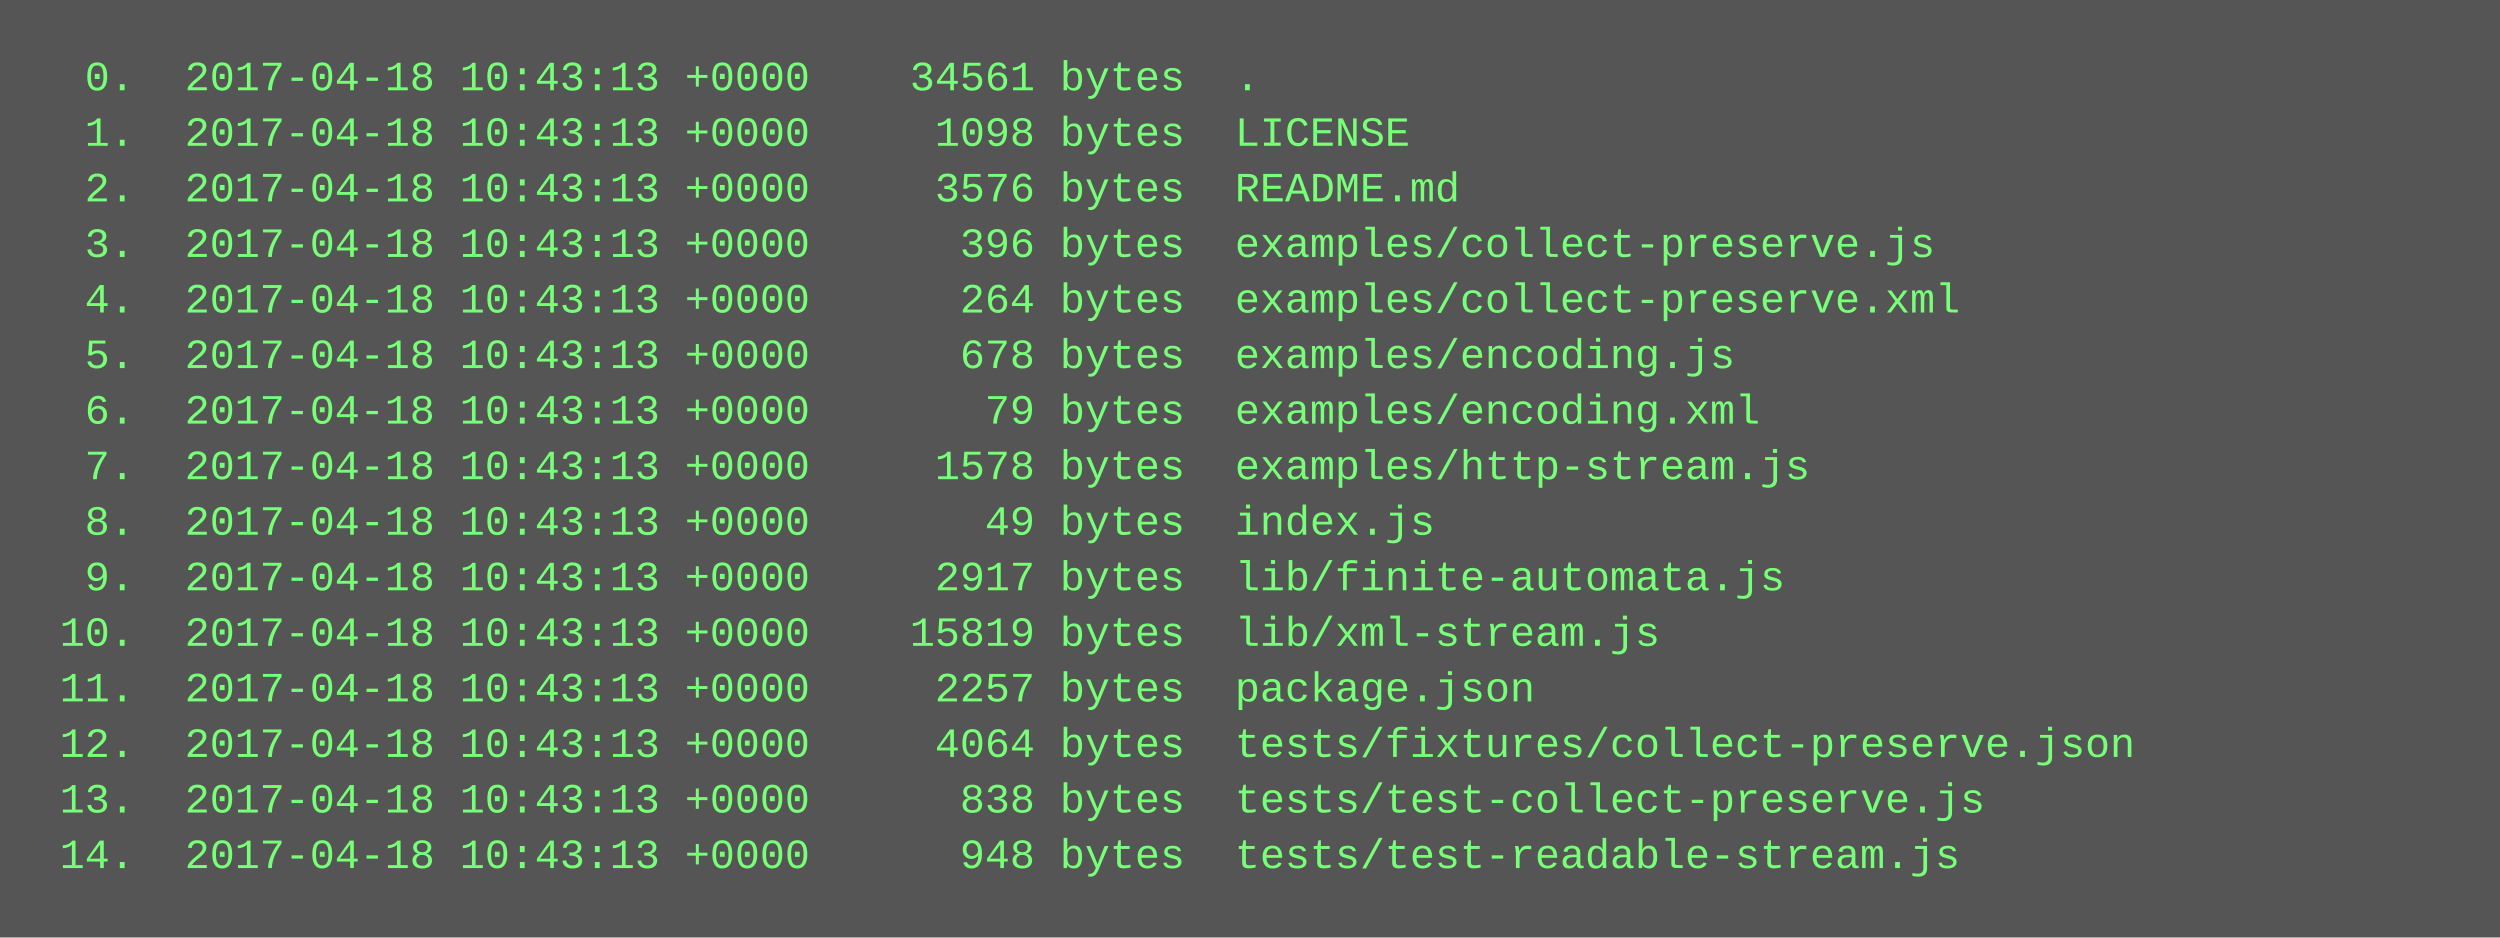
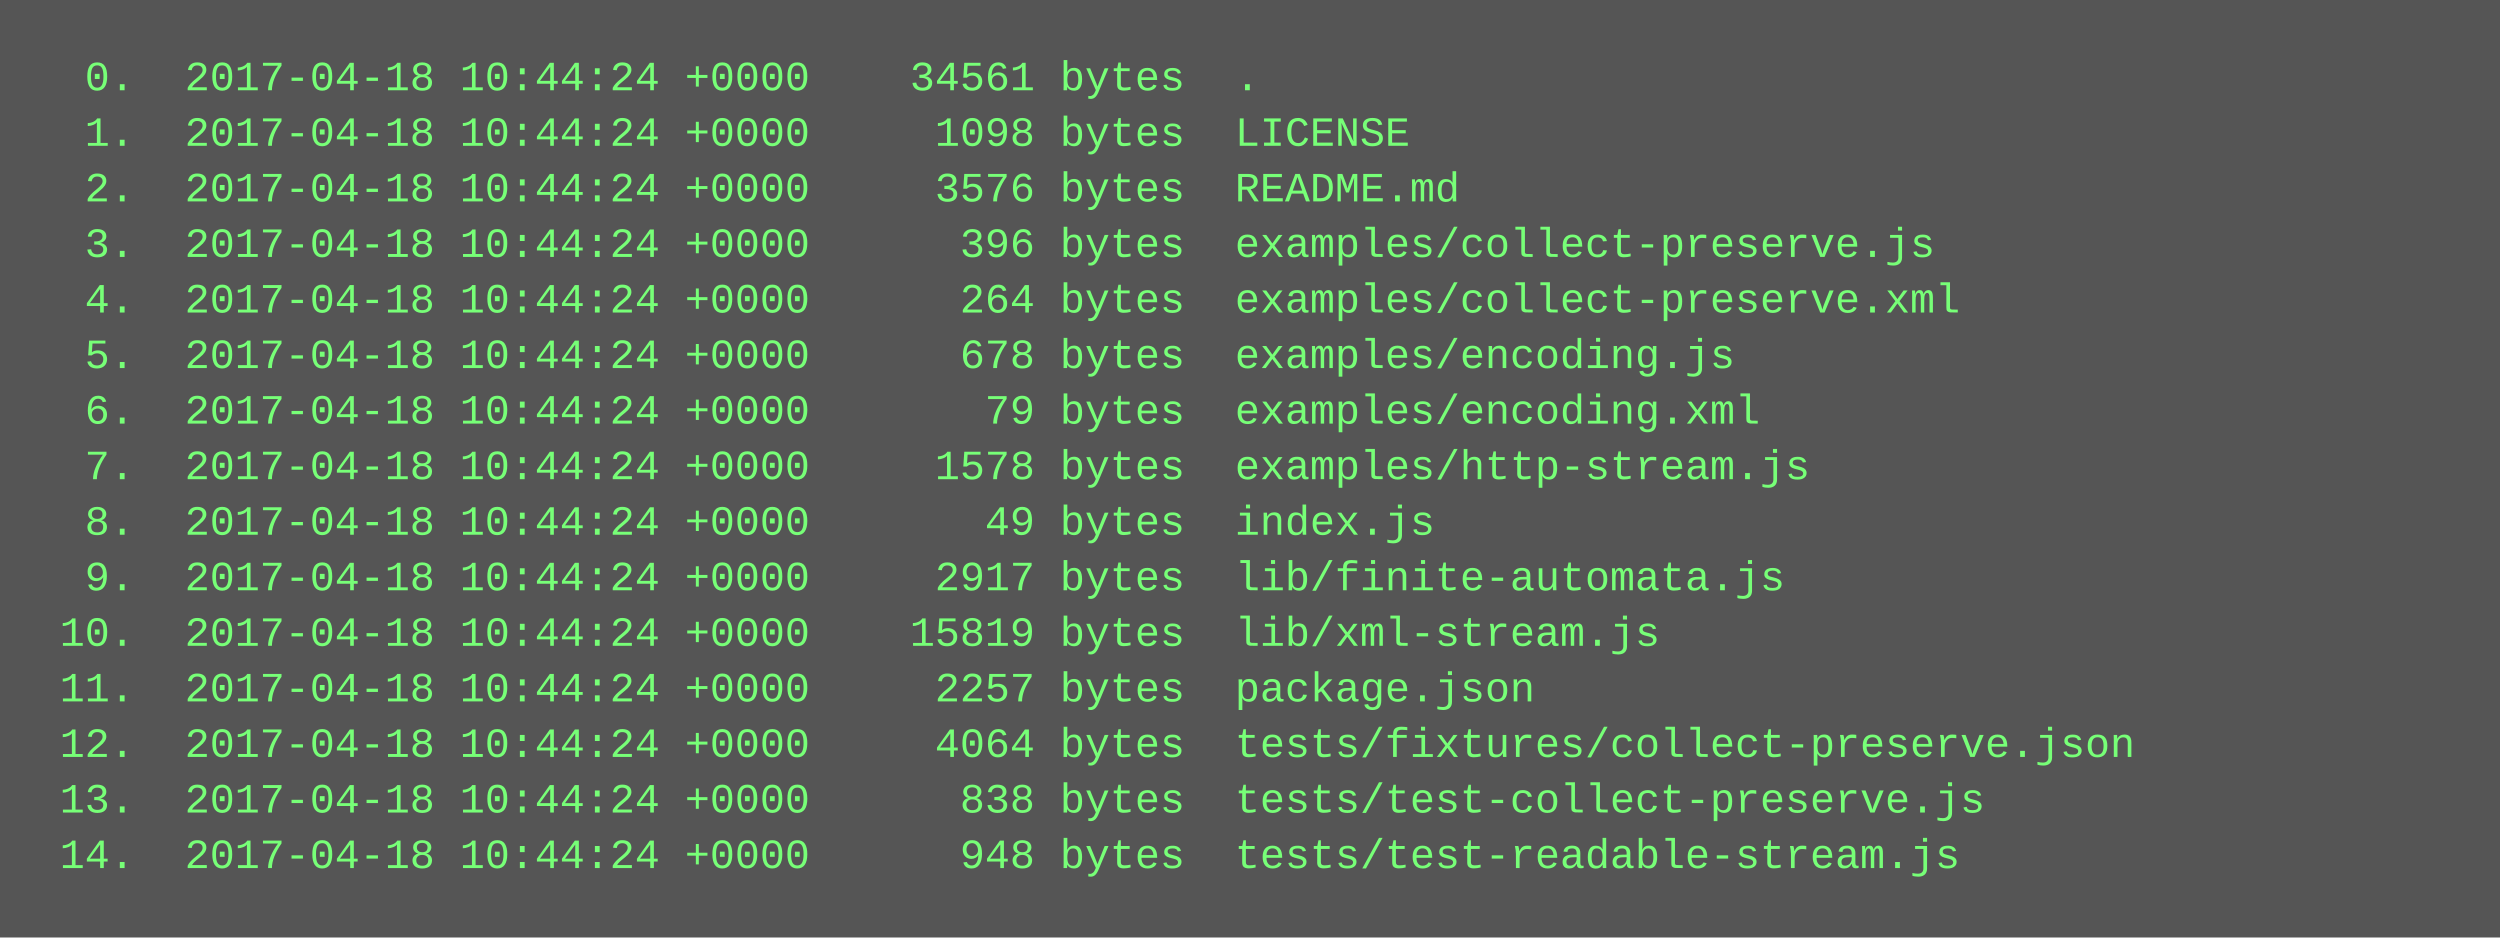
<svg xmlns="http://www.w3.org/2000/svg" height="270" width="720">
  <rect height="270" fill="#555" width="720" />
  <text fill="#7f7" font-family="Courier New" font-size="12" xml:space="preserve">
-     <tspan x="10" y="26">  0.  2017-04-18 10:43:13 +0000    34561 bytes  .</tspan>
-     <tspan x="10" y="42">  1.  2017-04-18 10:43:13 +0000     1098 bytes  LICENSE</tspan>
-     <tspan x="10" y="58">  2.  2017-04-18 10:43:13 +0000     3576 bytes  README.md</tspan>
-     <tspan x="10" y="74">  3.  2017-04-18 10:43:13 +0000      396 bytes  examples/collect-preserve.js</tspan>
-     <tspan x="10" y="90">  4.  2017-04-18 10:43:13 +0000      264 bytes  examples/collect-preserve.xml</tspan>
-     <tspan x="10" y="106">  5.  2017-04-18 10:43:13 +0000      678 bytes  examples/encoding.js</tspan>
-     <tspan x="10" y="122">  6.  2017-04-18 10:43:13 +0000       79 bytes  examples/encoding.xml</tspan>
-     <tspan x="10" y="138">  7.  2017-04-18 10:43:13 +0000     1578 bytes  examples/http-stream.js</tspan>
-     <tspan x="10" y="154">  8.  2017-04-18 10:43:13 +0000       49 bytes  index.js</tspan>
-     <tspan x="10" y="170">  9.  2017-04-18 10:43:13 +0000     2917 bytes  lib/finite-automata.js</tspan>
-     <tspan x="10" y="186"> 10.  2017-04-18 10:43:13 +0000    15819 bytes  lib/xml-stream.js</tspan>
-     <tspan x="10" y="202"> 11.  2017-04-18 10:43:13 +0000     2257 bytes  package.json</tspan>
-     <tspan x="10" y="218"> 12.  2017-04-18 10:43:13 +0000     4064 bytes  tests/fixtures/collect-preserve.json</tspan>
-     <tspan x="10" y="234"> 13.  2017-04-18 10:43:13 +0000      838 bytes  tests/test-collect-preserve.js</tspan>
-     <tspan x="10" y="250"> 14.  2017-04-18 10:43:13 +0000      948 bytes  tests/test-readable-stream.js</tspan>
+     <tspan x="10" y="26">  0.  2017-04-18 10:44:24 +0000    34561 bytes  .</tspan>
+     <tspan x="10" y="42">  1.  2017-04-18 10:44:24 +0000     1098 bytes  LICENSE</tspan>
+     <tspan x="10" y="58">  2.  2017-04-18 10:44:24 +0000     3576 bytes  README.md</tspan>
+     <tspan x="10" y="74">  3.  2017-04-18 10:44:24 +0000      396 bytes  examples/collect-preserve.js</tspan>
+     <tspan x="10" y="90">  4.  2017-04-18 10:44:24 +0000      264 bytes  examples/collect-preserve.xml</tspan>
+     <tspan x="10" y="106">  5.  2017-04-18 10:44:24 +0000      678 bytes  examples/encoding.js</tspan>
+     <tspan x="10" y="122">  6.  2017-04-18 10:44:24 +0000       79 bytes  examples/encoding.xml</tspan>
+     <tspan x="10" y="138">  7.  2017-04-18 10:44:24 +0000     1578 bytes  examples/http-stream.js</tspan>
+     <tspan x="10" y="154">  8.  2017-04-18 10:44:24 +0000       49 bytes  index.js</tspan>
+     <tspan x="10" y="170">  9.  2017-04-18 10:44:24 +0000     2917 bytes  lib/finite-automata.js</tspan>
+     <tspan x="10" y="186"> 10.  2017-04-18 10:44:24 +0000    15819 bytes  lib/xml-stream.js</tspan>
+     <tspan x="10" y="202"> 11.  2017-04-18 10:44:24 +0000     2257 bytes  package.json</tspan>
+     <tspan x="10" y="218"> 12.  2017-04-18 10:44:24 +0000     4064 bytes  tests/fixtures/collect-preserve.json</tspan>
+     <tspan x="10" y="234"> 13.  2017-04-18 10:44:24 +0000      838 bytes  tests/test-collect-preserve.js</tspan>
+     <tspan x="10" y="250"> 14.  2017-04-18 10:44:24 +0000      948 bytes  tests/test-readable-stream.js</tspan>
  </text>
</svg>
